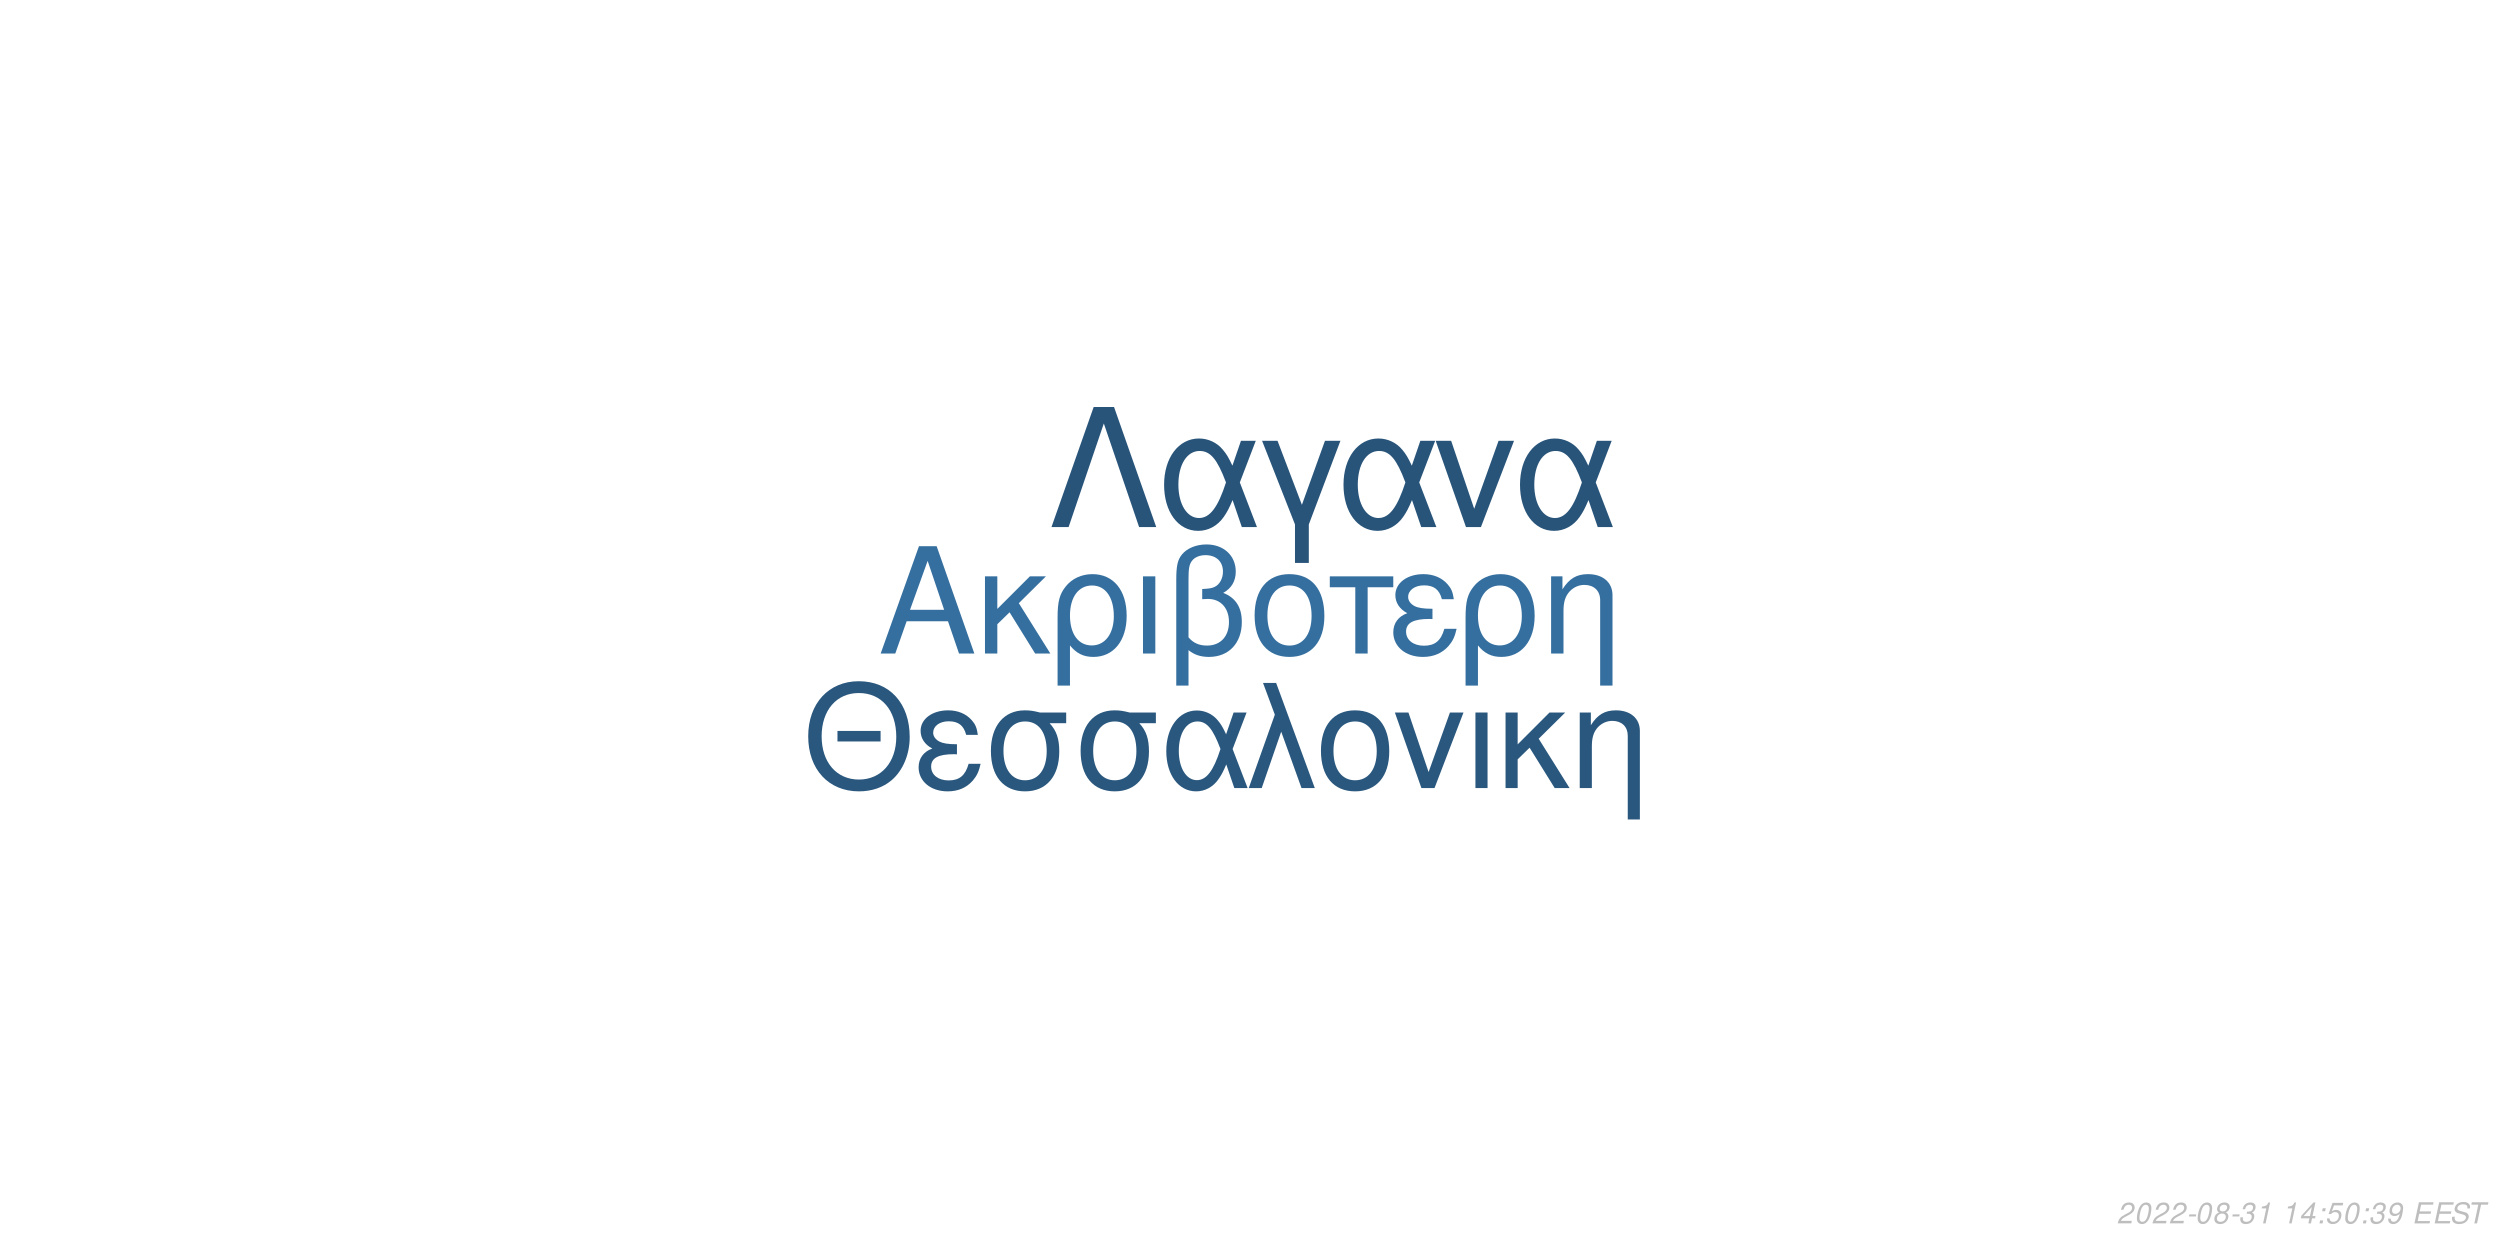
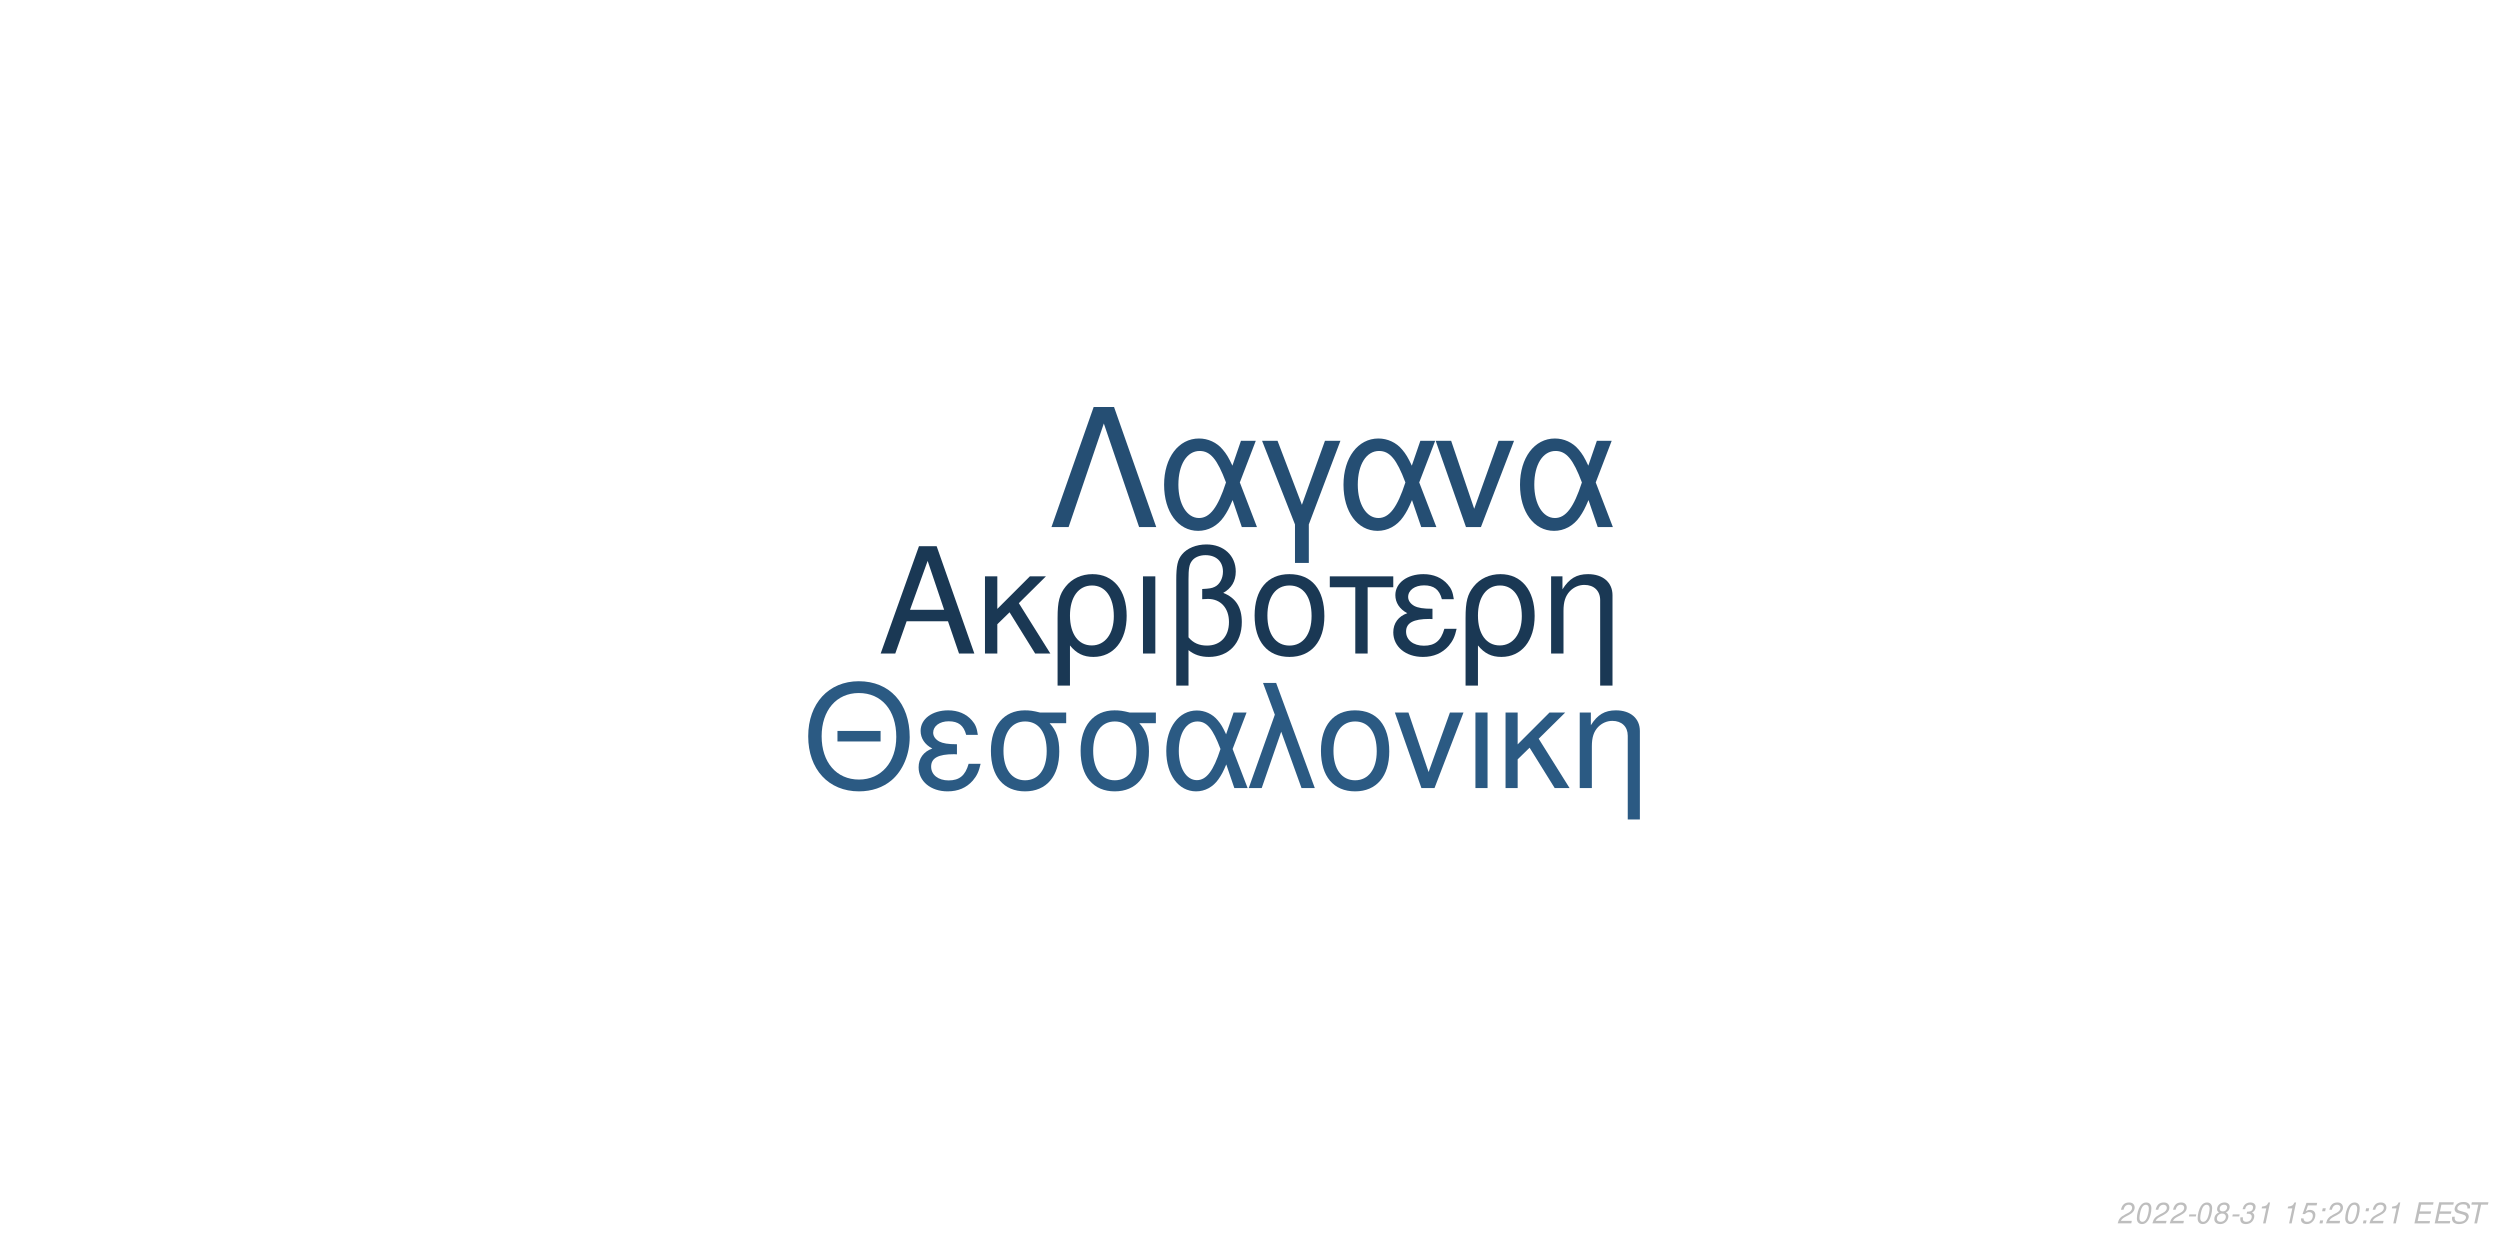
<svg xmlns="http://www.w3.org/2000/svg" xmlns:xlink="http://www.w3.org/1999/xlink" width="864pt" height="432pt" viewBox="0 0 864 432" version="1.1">
  <defs>
    <g>
      <symbol overflow="visible" id="glyph0-0">
        <path style="stroke:none;" d="" />
      </symbol>
      <symbol overflow="visible" id="glyph0-1">
        <path style="stroke:none;" d="M 24.125 -11.141 L 27.938 0 L 33.234 0 L 20.203 -37.094 L 14.094 -37.094 L 0.859 0 L 5.906 0 L 9.828 -11.141 Z M 22.797 -15.109 L 11 -15.109 L 17.094 -32.016 Z M 22.797 -15.109 " />
      </symbol>
      <symbol overflow="visible" id="glyph0-2">
        <path style="stroke:none;" d="M 7.172 -15.422 L 7.172 -26.672 L 2.906 -26.672 L 2.906 0 L 7.172 0 L 7.172 -10.125 L 11.406 -14.25 L 20.25 0 L 25.5 0 L 14.609 -17.406 L 23.969 -26.672 L 18.422 -26.672 Z M 7.172 -15.422 " />
      </symbol>
      <symbol overflow="visible" id="glyph0-3">
        <path style="stroke:none;" d="M 3 11.094 L 7.281 11.094 L 7.281 -2.797 C 9.516 -0.047 11.953 1.172 15.375 1.172 C 22.344 1.172 26.875 -4.422 26.875 -13.031 C 26.875 -21.891 22.297 -27.438 15.062 -27.438 C 11.297 -27.438 7.984 -25.906 5.797 -23.156 C 3.672 -20.516 3 -17.969 3 -12.359 Z M 14.906 -23.516 C 19.547 -23.516 22.438 -19.438 22.438 -12.922 C 22.438 -6.812 19.391 -2.797 14.812 -2.797 C 10.172 -2.797 7.281 -6.766 7.281 -13.125 C 7.281 -19.484 10.234 -23.516 14.906 -23.516 Z M 14.906 -23.516 " />
      </symbol>
      <symbol overflow="visible" id="glyph0-4">
        <path style="stroke:none;" d="M 3.516 0 L 7.781 0 L 7.781 -26.672 L 3.516 -26.672 Z M 3.516 0 " />
      </symbol>
      <symbol overflow="visible" id="glyph0-5">
        <path style="stroke:none;" d="M 4.016 11.094 L 8.25 11.094 L 8.25 -1.172 C 10.172 0.406 12.422 1.172 15.312 1.172 C 22.188 1.172 26.672 -3.609 26.672 -10.891 C 26.672 -15.984 24.578 -19.234 20.25 -20.969 C 23.109 -22.547 24.578 -25.031 24.578 -28.344 C 24.578 -33.844 20.406 -37.703 14.453 -37.703 C 10.938 -37.703 7.734 -36.391 6 -34.25 C 4.484 -32.422 4.016 -30.328 4.016 -25.391 Z M 8.25 -25.656 C 8.25 -29.359 8.5 -30.844 9.469 -32.062 C 10.375 -33.281 12.156 -34 14.094 -34 C 17.812 -34 20.156 -31.812 20.156 -28.297 C 20.156 -25.953 18.984 -23.812 17.297 -23.047 C 16.281 -22.547 15.469 -22.438 12.984 -22.297 L 12.984 -18.781 C 13.734 -18.828 14.344 -18.875 14.969 -18.875 C 19.344 -18.875 22.234 -15.719 22.234 -10.891 C 22.234 -5.906 19.281 -2.75 14.656 -2.75 C 11.953 -2.75 9.922 -3.609 8.25 -5.594 Z M 8.25 -25.656 " />
      </symbol>
      <symbol overflow="visible" id="glyph0-6">
        <path style="stroke:none;" d="M 14.094 -27.438 C 6.562 -27.438 2.094 -22.094 2.094 -13.125 C 2.094 -4.125 6.562 1.172 14.141 1.172 C 21.672 1.172 26.203 -4.172 26.203 -12.922 C 26.203 -22.188 21.828 -27.438 14.094 -27.438 Z M 14.141 -23.516 C 18.938 -23.516 21.781 -19.594 21.781 -12.984 C 21.781 -6.672 18.828 -2.75 14.141 -2.75 C 9.422 -2.75 6.516 -6.672 6.516 -13.125 C 6.516 -19.594 9.422 -23.516 14.141 -23.516 Z M 14.141 -23.516 " />
      </symbol>
      <symbol overflow="visible" id="glyph0-7">
        <path style="stroke:none;" d="M 7.891 0 L 12.156 0 L 12.156 -22.906 L 21.016 -22.906 L 21.016 -26.672 L -0.922 -26.672 L -0.922 -22.906 L 7.891 -22.906 Z M 7.891 0 " />
      </symbol>
      <symbol overflow="visible" id="glyph0-8">
        <path style="stroke:none;" d="M 14.562 -15.469 C 11.344 -15.469 9.562 -15.781 8.297 -16.438 C 6.922 -17.203 6.156 -18.328 6.156 -19.547 C 6.156 -21.891 8.453 -23.562 11.656 -23.562 C 15.062 -23.562 16.953 -22.094 17.812 -18.781 L 21.938 -18.781 C 21.578 -21.266 21.062 -22.5 19.797 -23.922 C 17.812 -26.203 14.906 -27.438 11.453 -27.438 C 5.797 -27.438 1.734 -24.375 1.734 -20.203 C 1.734 -17.609 3.156 -15.375 5.859 -13.938 C 2.797 -12.875 1.016 -10.484 1.016 -7.328 C 1.016 -2.391 5.297 1.172 11.25 1.172 C 14.969 1.172 17.906 -0.109 20.156 -2.641 C 21.578 -4.328 22.297 -5.797 22.906 -8.547 L 18.672 -8.547 C 17.5 -4.422 15.422 -2.703 11.609 -2.703 C 7.938 -2.703 5.438 -4.688 5.438 -7.578 C 5.438 -10.578 7.938 -11.953 13.484 -11.953 C 13.641 -11.953 14.094 -11.953 14.562 -11.906 Z M 14.562 -15.469 " />
      </symbol>
      <symbol overflow="visible" id="glyph0-9">
        <path style="stroke:none;" d="M 3.562 -26.672 L 3.562 0 L 7.844 0 L 7.844 -14.703 C 7.844 -17.906 8.5 -19.891 10.031 -21.531 C 11.406 -22.953 13.188 -23.719 15.062 -23.719 C 18.375 -23.719 20.516 -21.672 20.516 -18.469 L 20.516 11.094 L 24.781 11.094 L 24.781 -20.156 C 24.781 -24.578 21.469 -27.438 16.328 -27.438 C 12.359 -27.438 9.828 -25.906 7.484 -22.188 L 7.484 -26.672 Z M 3.562 -26.672 " />
      </symbol>
      <symbol overflow="visible" id="glyph1-0">
        <path style="stroke:none;" d="" />
      </symbol>
      <symbol overflow="visible" id="glyph1-1">
        <path style="stroke:none;" d="M 26.859 -19.734 L 11.953 -19.734 L 11.953 -16.094 L 26.859 -16.094 Z M 19.328 -36.922 C 8.922 -36.922 1.844 -29.25 1.844 -17.891 C 1.844 -6.484 8.875 1.141 19.391 1.141 C 23.812 1.141 27.703 -0.203 30.641 -2.688 C 34.578 -6.031 36.922 -11.656 36.922 -17.594 C 36.922 -29.297 30 -36.922 19.328 -36.922 Z M 19.328 -32.844 C 27.203 -32.844 32.281 -26.906 32.281 -17.688 C 32.281 -8.922 27.062 -2.938 19.391 -2.938 C 11.609 -2.938 6.484 -8.922 6.484 -17.891 C 6.484 -26.859 11.609 -32.844 19.328 -32.844 Z M 19.328 -32.844 " />
      </symbol>
      <symbol overflow="visible" id="glyph1-2">
        <path style="stroke:none;" d="M 14.25 -15.141 C 11.109 -15.141 9.375 -15.453 8.125 -16.094 C 6.781 -16.844 6.031 -17.938 6.031 -19.141 C 6.031 -21.422 8.266 -23.078 11.406 -23.078 C 14.75 -23.078 16.594 -21.625 17.438 -18.391 L 21.469 -18.391 C 21.125 -20.828 20.625 -22.031 19.391 -23.422 C 17.438 -25.656 14.594 -26.859 11.219 -26.859 C 5.688 -26.859 1.688 -23.875 1.688 -19.781 C 1.688 -17.234 3.094 -15.047 5.734 -13.656 C 2.734 -12.609 1 -10.266 1 -7.172 C 1 -2.344 5.188 1.141 11.016 1.141 C 14.656 1.141 17.547 -0.094 19.734 -2.594 C 21.125 -4.234 21.828 -5.688 22.422 -8.375 L 18.281 -8.375 C 17.141 -4.328 15.094 -2.641 11.359 -2.641 C 7.766 -2.641 5.328 -4.578 5.328 -7.422 C 5.328 -10.359 7.766 -11.703 13.203 -11.703 C 13.359 -11.703 13.797 -11.703 14.25 -11.656 Z M 14.25 -15.141 " />
      </symbol>
      <symbol overflow="visible" id="glyph1-3">
        <path style="stroke:none;" d="M 29 -26.109 L 19.938 -26.109 C 17.594 -26.703 16.438 -26.859 14.703 -26.859 C 7.469 -26.859 2.984 -21.469 2.984 -12.859 C 2.984 -4.031 7.375 1.141 14.797 1.141 C 22.172 1.141 26.609 -4.078 26.609 -12.656 C 26.609 -17.047 25.656 -19.828 23.266 -22.422 L 29 -22.422 Z M 14.797 -23.016 C 19.531 -23.016 22.266 -19.234 22.266 -12.75 C 22.266 -6.531 19.438 -2.688 14.797 -2.688 C 10.172 -2.688 7.328 -6.531 7.328 -12.859 C 7.328 -19.188 10.172 -23.016 14.797 -23.016 Z M 14.797 -23.016 " />
      </symbol>
      <symbol overflow="visible" id="glyph1-4">
        <path style="stroke:none;" d="M 29.344 -26.109 L 24.859 -26.109 L 22.266 -18.578 C 21.125 -21.031 20.484 -22.125 19.328 -23.469 C 17.547 -25.609 14.906 -26.812 12.156 -26.812 C 5.984 -26.812 1.594 -20.984 1.594 -12.812 C 1.594 -4.578 5.828 1.141 11.906 1.141 C 14.953 1.141 17.734 -0.344 19.625 -3.047 C 20.672 -4.531 21.281 -5.688 22.328 -8.172 L 25.109 0 L 29.703 0 L 24.516 -13.5 Z M 20.328 -13.5 C 17.891 -5.922 15.453 -2.734 12.156 -2.734 C 8.516 -2.734 5.922 -6.922 5.922 -12.812 C 5.922 -18.938 8.516 -23.016 12.359 -23.016 C 15.594 -23.016 17.688 -20.531 20.328 -13.5 Z M 20.328 -13.5 " />
      </symbol>
      <symbol overflow="visible" id="glyph1-5">
        <path style="stroke:none;" d="M 1.094 0 L 5.578 0 L 12.312 -19.484 L 19.328 0 L 23.922 0 L 10.562 -36.328 L 6.031 -36.328 L 10.109 -25.359 Z M 1.094 0 " />
      </symbol>
      <symbol overflow="visible" id="glyph1-6">
        <path style="stroke:none;" d="M 13.797 -26.859 C 6.422 -26.859 2.047 -21.625 2.047 -12.859 C 2.047 -4.031 6.422 1.141 13.859 1.141 C 21.234 1.141 25.656 -4.078 25.656 -12.656 C 25.656 -21.719 21.375 -26.859 13.797 -26.859 Z M 13.859 -23.016 C 18.531 -23.016 21.328 -19.188 21.328 -12.703 C 21.328 -6.531 18.438 -2.688 13.859 -2.688 C 9.219 -2.688 6.375 -6.531 6.375 -12.859 C 6.375 -19.188 9.219 -23.016 13.859 -23.016 Z M 13.859 -23.016 " />
      </symbol>
      <symbol overflow="visible" id="glyph1-7">
        <path style="stroke:none;" d="M 14.297 0 L 24.312 -26.109 L 19.625 -26.109 L 12.25 -5.531 L 5.281 -26.109 L 0.594 -26.109 L 9.766 0 Z M 14.297 0 " />
      </symbol>
      <symbol overflow="visible" id="glyph1-8">
        <path style="stroke:none;" d="M 3.438 0 L 7.625 0 L 7.625 -26.109 L 3.438 -26.109 Z M 3.438 0 " />
      </symbol>
      <symbol overflow="visible" id="glyph1-9">
        <path style="stroke:none;" d="M 7.031 -15.094 L 7.031 -26.109 L 2.844 -26.109 L 2.844 0 L 7.031 0 L 7.031 -9.922 L 11.156 -13.953 L 19.828 0 L 24.969 0 L 14.297 -17.047 L 23.469 -26.109 L 18.031 -26.109 Z M 7.031 -15.094 " />
      </symbol>
      <symbol overflow="visible" id="glyph1-10">
        <path style="stroke:none;" d="M 3.484 -26.109 L 3.484 0 L 7.672 0 L 7.672 -14.406 C 7.672 -17.547 8.328 -19.484 9.812 -21.078 C 11.156 -22.469 12.906 -23.219 14.75 -23.219 C 17.984 -23.219 20.078 -21.234 20.078 -18.094 L 20.078 10.859 L 24.266 10.859 L 24.266 -19.734 C 24.266 -24.062 21.031 -26.859 16 -26.859 C 12.109 -26.859 9.609 -25.359 7.328 -21.719 L 7.328 -26.109 Z M 3.484 -26.109 " />
      </symbol>
      <symbol overflow="visible" id="glyph2-0">
        <path style="stroke:none;" d="" />
      </symbol>
      <symbol overflow="visible" id="glyph2-1">
        <path style="stroke:none;" d="M 22.531 -41.484 L 15.484 -41.484 L 0.906 0 L 6.828 0 L 19 -35.797 L 31.188 0 L 37.109 0 Z M 22.531 -41.484 " />
      </symbol>
      <symbol overflow="visible" id="glyph2-2">
        <path style="stroke:none;" d="M 33.516 -29.812 L 28.391 -29.812 L 25.438 -21.219 C 24.125 -24.016 23.391 -25.266 22.078 -26.797 C 20.031 -29.25 17.016 -30.609 13.891 -30.609 C 6.828 -30.609 1.828 -23.953 1.828 -14.625 C 1.828 -5.234 6.656 1.312 13.594 1.312 C 17.078 1.312 20.266 -0.391 22.422 -3.469 C 23.609 -5.172 24.297 -6.484 25.5 -9.328 L 28.688 0 L 33.922 0 L 28 -15.422 Z M 23.219 -15.422 C 20.422 -6.766 17.641 -3.125 13.891 -3.125 C 9.734 -3.125 6.766 -7.906 6.766 -14.625 C 6.766 -21.625 9.734 -26.297 14.109 -26.297 C 17.812 -26.297 20.203 -23.453 23.219 -15.422 Z M 23.219 -15.422 " />
      </symbol>
      <symbol overflow="visible" id="glyph2-3">
        <path style="stroke:none;" d="M 12.062 12.406 L 16.844 12.406 L 16.844 -0.906 L 27.766 -29.812 L 22.422 -29.812 L 14.453 -7.688 L 6.031 -29.812 L 0.688 -29.812 L 12.062 -0.906 Z M 12.062 12.406 " />
      </symbol>
      <symbol overflow="visible" id="glyph2-4">
        <path style="stroke:none;" d="M 16.328 0 L 27.766 -29.812 L 22.422 -29.812 L 14 -6.312 L 6.031 -29.812 L 0.688 -29.812 L 11.156 0 Z M 16.328 0 " />
      </symbol>
      <symbol overflow="visible" id="glyph3-0">
        <path style="stroke:none;" d="" />
      </symbol>
      <symbol overflow="visible" id="glyph3-1">
        <path style="stroke:none;" d="M 5.234 -0.875 L 1.469 -0.875 C 1.641 -1.375 2.203 -1.891 3.109 -2.344 L 4.234 -2.938 C 5.562 -3.625 6.219 -4.469 6.219 -5.484 C 6.219 -5.938 6.062 -6.359 5.797 -6.656 C 5.469 -7.047 4.984 -7.234 4.312 -7.234 C 2.766 -7.234 1.891 -6.453 1.484 -4.734 L 2.375 -4.734 C 2.484 -5.188 2.609 -5.484 2.797 -5.75 C 3.094 -6.203 3.609 -6.453 4.188 -6.453 C 4.891 -6.453 5.344 -6.031 5.344 -5.375 C 5.344 -4.703 4.859 -4.094 4.016 -3.656 L 2.984 -3.125 C 1.234 -2.188 0.797 -1.656 0.344 -0.016 L 5.047 -0.016 Z M 5.234 -0.875 " />
      </symbol>
      <symbol overflow="visible" id="glyph3-2">
        <path style="stroke:none;" d="M 4.203 -7.234 C 3.375 -7.234 2.688 -6.812 2.125 -5.984 C 1.484 -5.047 0.984 -3.188 0.984 -1.734 C 0.984 -1.109 1.172 -0.562 1.484 -0.266 C 1.797 0.047 2.281 0.234 2.766 0.234 C 3.625 0.234 4.281 -0.156 4.859 -1.016 C 5.516 -1.953 6 -3.797 6 -5.266 C 6 -6.5 5.328 -7.234 4.203 -7.234 Z M 4.094 -6.453 C 4.734 -6.453 5.125 -5.984 5.125 -5.156 C 5.125 -4.203 4.781 -2.625 4.406 -1.812 C 3.984 -0.938 3.516 -0.547 2.875 -0.547 C 2.25 -0.547 1.875 -1.031 1.875 -1.828 C 1.875 -2.797 2.203 -4.344 2.594 -5.203 C 2.984 -6.047 3.453 -6.453 4.094 -6.453 Z M 4.094 -6.453 " />
      </symbol>
      <symbol overflow="visible" id="glyph3-3">
        <path style="stroke:none;" d="M 3.516 -3.125 L 1.125 -3.125 L 0.969 -2.406 L 3.359 -2.406 Z M 3.516 -3.125 " />
      </symbol>
      <symbol overflow="visible" id="glyph3-4">
        <path style="stroke:none;" d="M 4.766 -3.797 C 5.078 -3.969 5.234 -4.078 5.438 -4.234 C 5.812 -4.594 6.062 -5.172 6.062 -5.734 C 6.062 -6.625 5.344 -7.234 4.266 -7.234 C 2.812 -7.234 1.703 -6.219 1.703 -4.875 C 1.703 -4.406 1.875 -4.125 2.359 -3.812 C 1.297 -3.312 0.75 -2.516 0.75 -1.469 C 0.75 -0.438 1.547 0.234 2.812 0.234 C 3.656 0.234 4.359 -0.094 4.938 -0.734 C 5.359 -1.234 5.609 -1.859 5.609 -2.438 C 5.609 -3.047 5.312 -3.516 4.766 -3.797 Z M 4.109 -6.453 C 4.797 -6.453 5.188 -6.125 5.188 -5.578 C 5.188 -5.266 5.062 -4.922 4.859 -4.672 C 4.562 -4.312 4.188 -4.156 3.656 -4.156 C 2.984 -4.156 2.594 -4.453 2.594 -4.984 C 2.594 -5.859 3.203 -6.453 4.109 -6.453 Z M 3.453 -3.406 C 4.234 -3.406 4.734 -2.984 4.734 -2.312 C 4.734 -1.312 3.922 -0.547 2.875 -0.547 C 2.125 -0.547 1.625 -0.969 1.625 -1.625 C 1.625 -2.609 2.438 -3.406 3.453 -3.406 Z M 3.453 -3.406 " />
      </symbol>
      <symbol overflow="visible" id="glyph3-5">
        <path style="stroke:none;" d="M 2.922 -3.312 C 3.125 -3.344 3.234 -3.344 3.375 -3.344 C 4.203 -3.344 4.688 -3 4.688 -2.406 C 4.688 -1.312 3.906 -0.547 2.781 -0.547 C 2.047 -0.547 1.594 -0.938 1.594 -1.562 C 1.594 -1.719 1.609 -1.844 1.656 -2.094 L 0.766 -2.094 C 0.734 -1.797 0.719 -1.641 0.719 -1.469 C 0.719 -0.375 1.406 0.234 2.641 0.234 C 3.547 0.234 4.297 -0.078 4.812 -0.656 C 5.266 -1.156 5.562 -1.875 5.562 -2.547 C 5.562 -3.125 5.344 -3.453 4.797 -3.734 C 5.641 -4.234 6.016 -4.844 6.016 -5.734 C 6.016 -6.656 5.312 -7.234 4.203 -7.234 C 3.375 -7.234 2.672 -6.938 2.188 -6.375 C 1.891 -6.031 1.703 -5.641 1.516 -4.906 L 2.391 -4.906 C 2.5 -5.359 2.594 -5.594 2.734 -5.812 C 3.047 -6.234 3.516 -6.453 4.078 -6.453 C 4.734 -6.453 5.141 -6.125 5.141 -5.578 C 5.141 -5.188 5.016 -4.797 4.797 -4.547 C 4.516 -4.234 4 -4.062 3.266 -4.062 L 3.078 -4.062 Z M 2.922 -3.312 " />
      </symbol>
      <symbol overflow="visible" id="glyph3-6">
        <path style="stroke:none;" d="M 3.703 -5.188 L 2.594 0 L 3.469 0 L 5.016 -7.234 L 4.438 -7.234 C 3.906 -6.156 3.688 -6.016 2.234 -5.812 L 2.109 -5.188 Z M 3.703 -5.188 " />
      </symbol>
      <symbol overflow="visible" id="glyph3-7">
        <path style="stroke:none;" d="" />
      </symbol>
      <symbol overflow="visible" id="glyph3-8">
-         <path style="stroke:none;" d="M 3.625 -1.75 L 3.266 0 L 4.141 0 L 4.516 -1.75 L 5.562 -1.75 L 5.734 -2.531 L 4.688 -2.531 L 5.688 -7.234 L 5.016 -7.234 L 0.844 -2.672 L 0.641 -1.75 Z M 3.797 -2.531 L 1.594 -2.531 L 4.469 -5.703 Z M 3.797 -2.531 " />
+         <path style="stroke:none;" d="M 6.297 -7.094 L 2.594 -7.094 L 1.234 -3.234 L 2.047 -3.234 C 2.656 -3.766 2.938 -3.906 3.531 -3.906 C 4.328 -3.906 4.797 -3.453 4.797 -2.688 C 4.797 -1.438 3.969 -0.547 2.828 -0.547 C 2.031 -0.547 1.609 -0.938 1.578 -1.734 L 0.703 -1.734 L 0.703 -1.516 C 0.703 -0.938 0.844 -0.547 1.188 -0.266 C 1.562 0.062 2.078 0.234 2.703 0.234 C 3.656 0.234 4.391 -0.156 4.984 -0.922 C 5.422 -1.5 5.672 -2.234 5.672 -2.953 C 5.672 -4 4.938 -4.672 3.812 -4.672 C 3.328 -4.672 2.906 -4.547 2.406 -4.234 L 3.109 -6.219 L 6.109 -6.219 Z M 6.297 -7.094 " />
      </symbol>
      <symbol overflow="visible" id="glyph3-9">
        <path style="stroke:none;" d="M 2.359 -1.031 L 1.312 -1.031 L 1.094 0 L 2.141 0 Z M 3.266 -5.234 L 2.219 -5.234 L 2 -4.203 L 3.047 -4.203 Z M 3.266 -5.234 " />
      </symbol>
      <symbol overflow="visible" id="glyph3-10">
-         <path style="stroke:none;" d="M 6.297 -7.094 L 2.594 -7.094 L 1.234 -3.234 L 2.047 -3.234 C 2.656 -3.766 2.938 -3.906 3.531 -3.906 C 4.328 -3.906 4.797 -3.453 4.797 -2.688 C 4.797 -1.438 3.969 -0.547 2.828 -0.547 C 2.031 -0.547 1.609 -0.938 1.578 -1.734 L 0.703 -1.734 L 0.703 -1.516 C 0.703 -0.938 0.844 -0.547 1.188 -0.266 C 1.562 0.062 2.078 0.234 2.703 0.234 C 3.656 0.234 4.391 -0.156 4.984 -0.922 C 5.422 -1.5 5.672 -2.234 5.672 -2.953 C 5.672 -4 4.938 -4.672 3.812 -4.672 C 3.328 -4.672 2.906 -4.547 2.406 -4.234 L 3.109 -6.219 L 6.109 -6.219 Z M 6.297 -7.094 " />
+         <path style="stroke:none;" d="M 2.547 -3.312 L 6.5 -3.312 L 6.688 -4.141 L 2.719 -4.141 L 3.219 -6.469 L 7.344 -6.469 L 7.516 -7.297 L 2.453 -7.297 L 0.906 0 L 6.125 0 L 6.297 -0.812 L 2.016 -0.812 Z M 2.547 -3.312 " />
      </symbol>
      <symbol overflow="visible" id="glyph3-11">
-         <path style="stroke:none;" d="M 0.844 -1.656 C 0.844 -1.547 0.844 -1.438 0.844 -1.375 C 0.844 -0.406 1.531 0.234 2.578 0.234 C 3.203 0.234 3.766 0.016 4.297 -0.438 C 4.938 -1 5.312 -1.656 5.594 -2.719 C 5.844 -3.672 6.016 -4.766 6.016 -5.375 C 6.016 -5.844 5.844 -6.328 5.547 -6.656 C 5.203 -7.031 4.703 -7.234 4.062 -7.234 C 2.516 -7.234 1.297 -5.938 1.297 -4.266 C 1.297 -3.203 1.984 -2.547 3.047 -2.547 C 3.484 -2.547 3.953 -2.672 4.281 -2.891 C 4.406 -2.984 4.547 -3.078 4.828 -3.344 C 4.438 -1.484 3.703 -0.547 2.703 -0.547 C 2.109 -0.547 1.719 -0.938 1.719 -1.547 L 1.719 -1.656 Z M 3.953 -6.453 C 4.625 -6.453 5.141 -5.953 5.141 -5.281 C 5.141 -4.188 4.312 -3.312 3.297 -3.312 C 2.594 -3.312 2.172 -3.734 2.172 -4.453 C 2.172 -5.562 2.984 -6.453 3.953 -6.453 Z M 3.953 -6.453 " />
+         <path style="stroke:none;" d="M 7.062 -5.156 C 7.125 -5.438 7.141 -5.562 7.141 -5.703 C 7.141 -6.156 6.938 -6.594 6.594 -6.891 C 6.188 -7.25 5.656 -7.406 4.875 -7.406 C 3.844 -7.406 3.047 -7.125 2.5 -6.562 C 2.094 -6.141 1.781 -5.438 1.781 -4.922 C 1.781 -4.297 2.219 -3.766 2.891 -3.562 L 4.594 -3.094 C 5.406 -2.859 5.734 -2.578 5.734 -2.094 C 5.734 -1.781 5.547 -1.406 5.266 -1.141 C 4.844 -0.766 4.266 -0.578 3.453 -0.578 C 2.328 -0.578 1.812 -0.984 1.812 -1.906 C 1.812 -2.047 1.812 -2.125 1.844 -2.312 L 0.984 -2.312 C 0.906 -2.062 0.891 -1.906 0.891 -1.688 C 0.891 -0.484 1.797 0.234 3.297 0.234 C 4.359 0.234 5.234 -0.062 5.812 -0.609 C 6.344 -1.078 6.688 -1.797 6.688 -2.375 C 6.688 -2.641 6.609 -2.906 6.453 -3.156 C 6.234 -3.5 5.938 -3.703 5.469 -3.828 L 3.75 -4.312 C 2.984 -4.547 2.734 -4.734 2.734 -5.188 C 2.734 -5.547 2.875 -5.844 3.188 -6.109 C 3.547 -6.438 4.031 -6.594 4.703 -6.594 C 5.266 -6.594 5.688 -6.484 5.906 -6.297 C 6.094 -6.125 6.219 -5.797 6.219 -5.516 C 6.219 -5.422 6.203 -5.344 6.188 -5.156 Z M 7.062 -5.156 " />
      </symbol>
      <symbol overflow="visible" id="glyph3-12">
-         <path style="stroke:none;" d="M 2.547 -3.312 L 6.5 -3.312 L 6.688 -4.141 L 2.719 -4.141 L 3.219 -6.469 L 7.344 -6.469 L 7.516 -7.297 L 2.453 -7.297 L 0.906 0 L 6.125 0 L 6.297 -0.812 L 2.016 -0.812 Z M 2.547 -3.312 " />
-       </symbol>
-       <symbol overflow="visible" id="glyph3-13">
-         <path style="stroke:none;" d="M 7.062 -5.156 C 7.125 -5.438 7.141 -5.562 7.141 -5.703 C 7.141 -6.156 6.938 -6.594 6.594 -6.891 C 6.188 -7.25 5.656 -7.406 4.875 -7.406 C 3.844 -7.406 3.047 -7.125 2.5 -6.562 C 2.094 -6.141 1.781 -5.438 1.781 -4.922 C 1.781 -4.297 2.219 -3.766 2.891 -3.562 L 4.594 -3.094 C 5.406 -2.859 5.734 -2.578 5.734 -2.094 C 5.734 -1.781 5.547 -1.406 5.266 -1.141 C 4.844 -0.766 4.266 -0.578 3.453 -0.578 C 2.328 -0.578 1.812 -0.984 1.812 -1.906 C 1.812 -2.047 1.812 -2.125 1.844 -2.312 L 0.984 -2.312 C 0.906 -2.062 0.891 -1.906 0.891 -1.688 C 0.891 -0.484 1.797 0.234 3.297 0.234 C 4.359 0.234 5.234 -0.062 5.812 -0.609 C 6.344 -1.078 6.688 -1.797 6.688 -2.375 C 6.688 -2.641 6.609 -2.906 6.453 -3.156 C 6.234 -3.5 5.938 -3.703 5.469 -3.828 L 3.75 -4.312 C 2.984 -4.547 2.734 -4.734 2.734 -5.188 C 2.734 -5.547 2.875 -5.844 3.188 -6.109 C 3.547 -6.438 4.031 -6.594 4.703 -6.594 C 5.266 -6.594 5.688 -6.484 5.906 -6.297 C 6.094 -6.125 6.219 -5.797 6.219 -5.516 C 6.219 -5.422 6.203 -5.344 6.188 -5.156 Z M 7.062 -5.156 " />
-       </symbol>
-       <symbol overflow="visible" id="glyph3-14">
        <path style="stroke:none;" d="M 4.938 -6.469 L 7.312 -6.469 L 7.484 -7.297 L 1.75 -7.297 L 1.578 -6.469 L 3.984 -6.469 L 2.609 0 L 3.547 0 Z M 4.938 -6.469 " />
      </symbol>
    </g>
  </defs>
  <g id="surface1">
    <rect x="0" y="0" width="864" height="432" style="fill:rgb(100%,100%,100%);fill-opacity:1;stroke:none;" />
-     <g style="fill:rgb(20.784%,43.529%,62.353%);fill-opacity:1;">
+     <g style="fill:rgb(10.196%,21.961%,32.941%);fill-opacity:1;">
      <use xlink:href="#glyph0-1" x="303.5" y="225.861" />
      <use xlink:href="#glyph0-2" x="337.5" y="225.861" />
      <use xlink:href="#glyph0-3" x="362.5" y="225.861" />
      <use xlink:href="#glyph0-4" x="391.5" y="225.861" />
      <use xlink:href="#glyph0-5" x="402.5" y="225.861" />
      <use xlink:href="#glyph0-6" x="431.5" y="225.861" />
      <use xlink:href="#glyph0-7" x="460.5" y="225.861" />
      <use xlink:href="#glyph0-8" x="480.5" y="225.861" />
      <use xlink:href="#glyph0-3" x="503.5" y="225.861" />
      <use xlink:href="#glyph0-9" x="532.5" y="225.861" />
    </g>
-     <g style="fill:rgb(16.078%,34.118%,49.412%);fill-opacity:1;">
+     <g style="fill:rgb(16.863%,35.294%,51.373%);fill-opacity:1;">
      <use xlink:href="#glyph1-1" x="277.473" y="272.354" />
      <use xlink:href="#glyph1-2" x="316.473" y="272.354" />
      <use xlink:href="#glyph1-3" x="339.473" y="272.354" />
      <use xlink:href="#glyph1-3" x="370.473" y="272.354" />
      <use xlink:href="#glyph1-4" x="401.473" y="272.354" />
      <use xlink:href="#glyph1-5" x="430.473" y="272.354" />
      <use xlink:href="#glyph1-6" x="454.473" y="272.354" />
      <use xlink:href="#glyph1-7" x="481.473" y="272.354" />
      <use xlink:href="#glyph1-8" x="506.473" y="272.354" />
      <use xlink:href="#glyph1-9" x="517.473" y="272.354" />
      <use xlink:href="#glyph1-10" x="542.473" y="272.354" />
    </g>
-     <g style="fill:rgb(15.686%,32.941%,47.843%);fill-opacity:1;">
+     <g style="fill:rgb(14.51%,30.588%,45.098%);fill-opacity:1;">
      <use xlink:href="#glyph2-1" x="362.484" y="182.152" />
      <use xlink:href="#glyph2-2" x="400.484" y="182.152" />
      <use xlink:href="#glyph2-3" x="435.484" y="182.152" />
      <use xlink:href="#glyph2-2" x="462.484" y="182.152" />
      <use xlink:href="#glyph2-4" x="495.484" y="182.152" />
      <use xlink:href="#glyph2-2" x="523.484" y="182.152" />
    </g>
    <g style="fill:rgb(74.51%,74.51%,74.51%);fill-opacity:1;">
      <use xlink:href="#glyph3-1" x="731.52" y="422.81" />
      <use xlink:href="#glyph3-2" x="737.52" y="422.81" />
      <use xlink:href="#glyph3-1" x="743.52" y="422.81" />
      <use xlink:href="#glyph3-1" x="749.52" y="422.81" />
      <use xlink:href="#glyph3-3" x="755.52" y="422.81" />
      <use xlink:href="#glyph3-2" x="758.52" y="422.81" />
      <use xlink:href="#glyph3-4" x="764.52" y="422.81" />
      <use xlink:href="#glyph3-3" x="770.52" y="422.81" />
      <use xlink:href="#glyph3-5" x="773.52" y="422.81" />
      <use xlink:href="#glyph3-6" x="779.52" y="422.81" />
      <use xlink:href="#glyph3-7" x="785.52" y="422.81" />
      <use xlink:href="#glyph3-6" x="788.52" y="422.81" />
      <use xlink:href="#glyph3-8" x="794.52" y="422.81" />
      <use xlink:href="#glyph3-9" x="800.52" y="422.81" />
-       <use xlink:href="#glyph3-10" x="803.52" y="422.81" />
+       <use xlink:href="#glyph3-1" x="803.52" y="422.81" />
      <use xlink:href="#glyph3-2" x="809.52" y="422.81" />
      <use xlink:href="#glyph3-9" x="815.52" y="422.81" />
-       <use xlink:href="#glyph3-5" x="818.52" y="422.81" />
-       <use xlink:href="#glyph3-11" x="824.52" y="422.81" />
+       <use xlink:href="#glyph3-1" x="818.52" y="422.81" />
+       <use xlink:href="#glyph3-6" x="824.52" y="422.81" />
      <use xlink:href="#glyph3-7" x="830.52" y="422.81" />
-       <use xlink:href="#glyph3-12" x="833.52" y="422.81" />
-       <use xlink:href="#glyph3-12" x="840.52" y="422.81" />
-       <use xlink:href="#glyph3-13" x="846.52" y="422.81" />
-       <use xlink:href="#glyph3-14" x="852.52" y="422.81" />
+       <use xlink:href="#glyph3-10" x="833.52" y="422.81" />
+       <use xlink:href="#glyph3-10" x="840.52" y="422.81" />
+       <use xlink:href="#glyph3-11" x="846.52" y="422.81" />
+       <use xlink:href="#glyph3-12" x="852.52" y="422.81" />
    </g>
  </g>
</svg>
